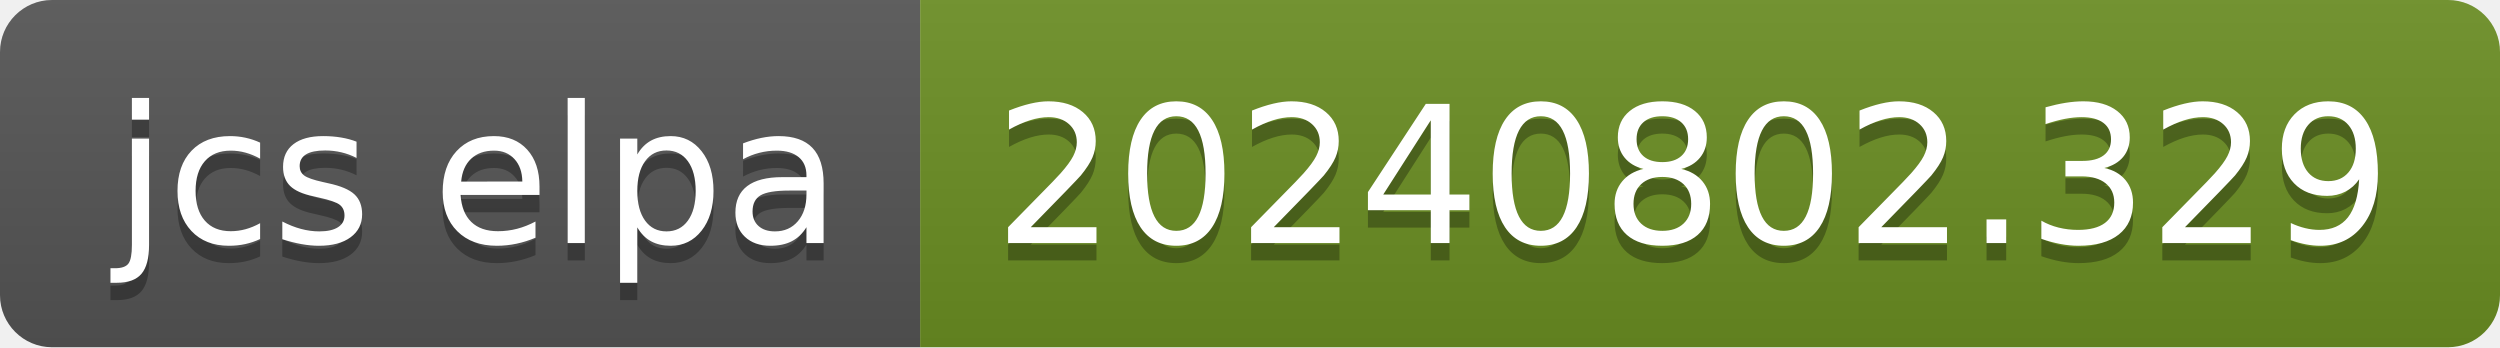
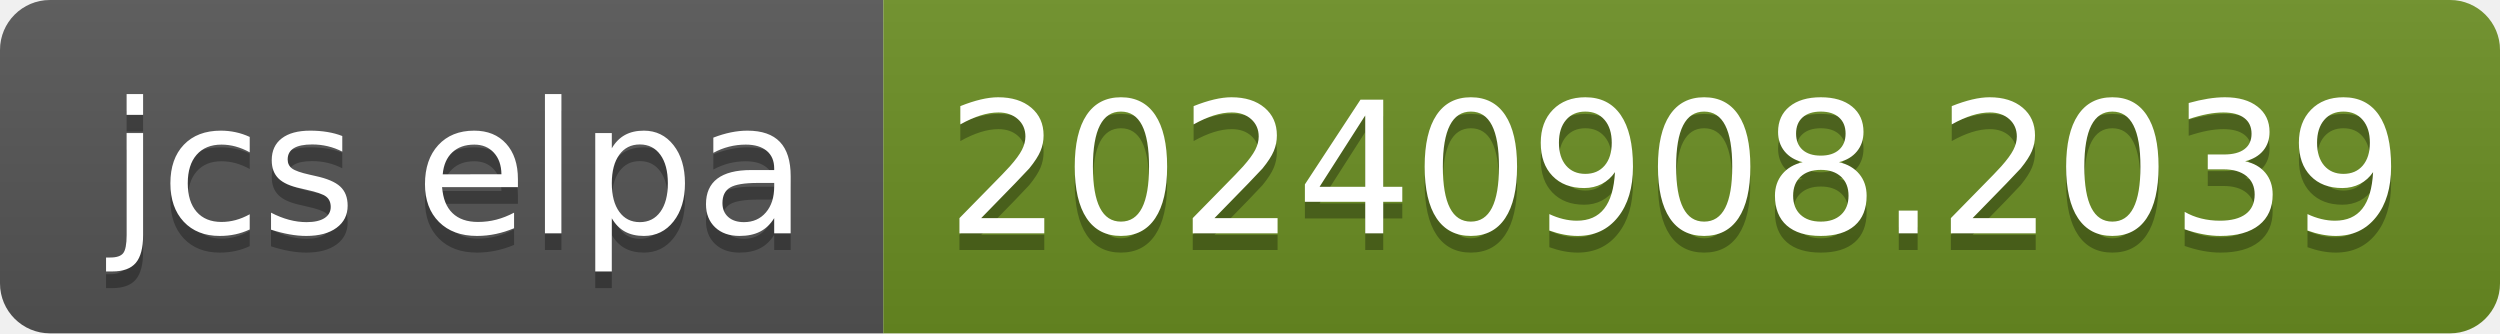
- <svg xmlns="http://www.w3.org/2000/svg" width="144" height="20" role="img" aria-label="jcs elpa: 20240802.329">
+ <svg xmlns="http://www.w3.org/2000/svg" width="150" height="20" role="img" aria-label="jcs elpa: 20240908.2039">
  <linearGradient id="s" x2="0" y2="100%">
    <stop offset="0" stop-color="#bbb" stop-opacity=".1" />
    <stop offset="1" stop-opacity=".1" />
  </linearGradient>
  <clipPath id="r">
-     <rect width="144" height="20" rx="3" fill="#fff" />
+     <rect width="150" height="20" rx="3" fill="#fff" />
  </clipPath>
  <g clip-path="url(#r)">
    <rect width="53" height="20" fill="#555" />
-     <rect x="53" width="91" height="20" fill="#6b8e23" />
-     <rect width="144" height="20" fill="url(#s)" />
+     <rect x="53" width="97" height="20" fill="#6b8e23" />
+     <rect width="150" height="20" fill="url(#s)" />
  </g>
  <g fill="#fff" text-anchor="middle" font-family="Verdana,Geneva,DejaVu Sans,sans-serif" text-rendering="geometricPrecision" font-size="110">
    <text aria-hidden="true" x="275" y="150" fill="#010101" fill-opacity=".3" transform="scale(.1)" textLength="430">jcs elpa</text>
    <text x="275" y="140" transform="scale(.1)" fill="#fff" textLength="430">jcs elpa</text>
-     <text aria-hidden="true" x="975" y="150" fill="#010101" fill-opacity=".3" transform="scale(.1)" textLength="810">20240802.329</text>
-     <text x="975" y="140" transform="scale(.1)" fill="#fff" textLength="810">20240802.329</text>
+     <text aria-hidden="true" x="1005" y="150" fill="#010101" fill-opacity=".3" transform="scale(.1)" textLength="870">20240908.2039</text>
+     <text x="1005" y="140" transform="scale(.1)" fill="#fff" textLength="870">20240908.2039</text>
  </g>
</svg>
